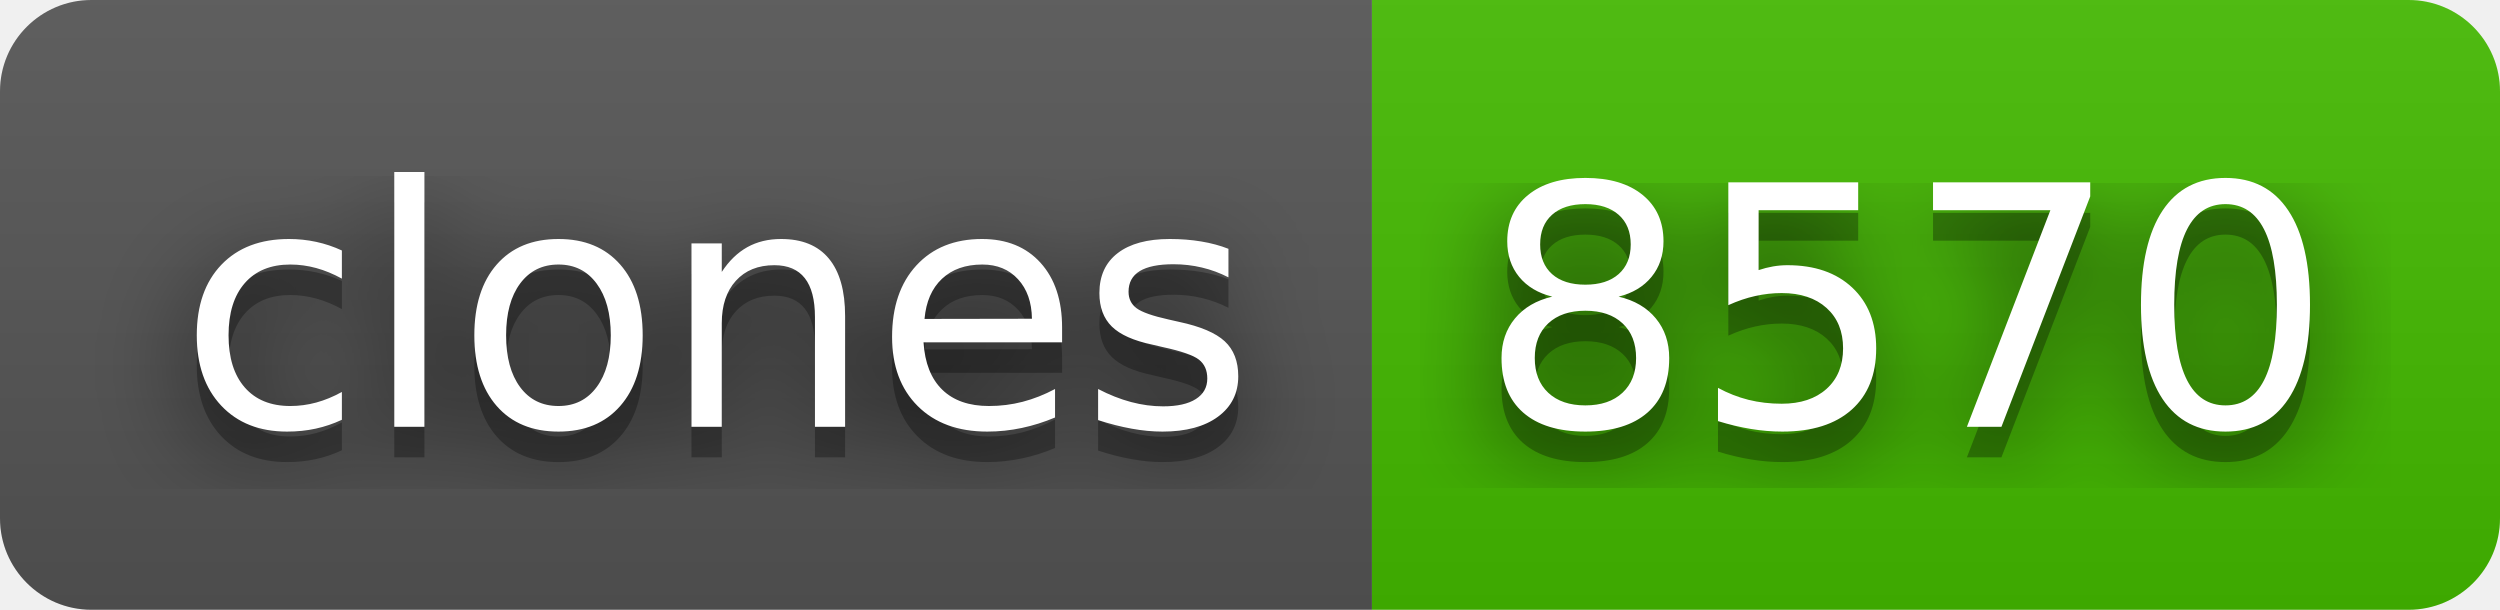
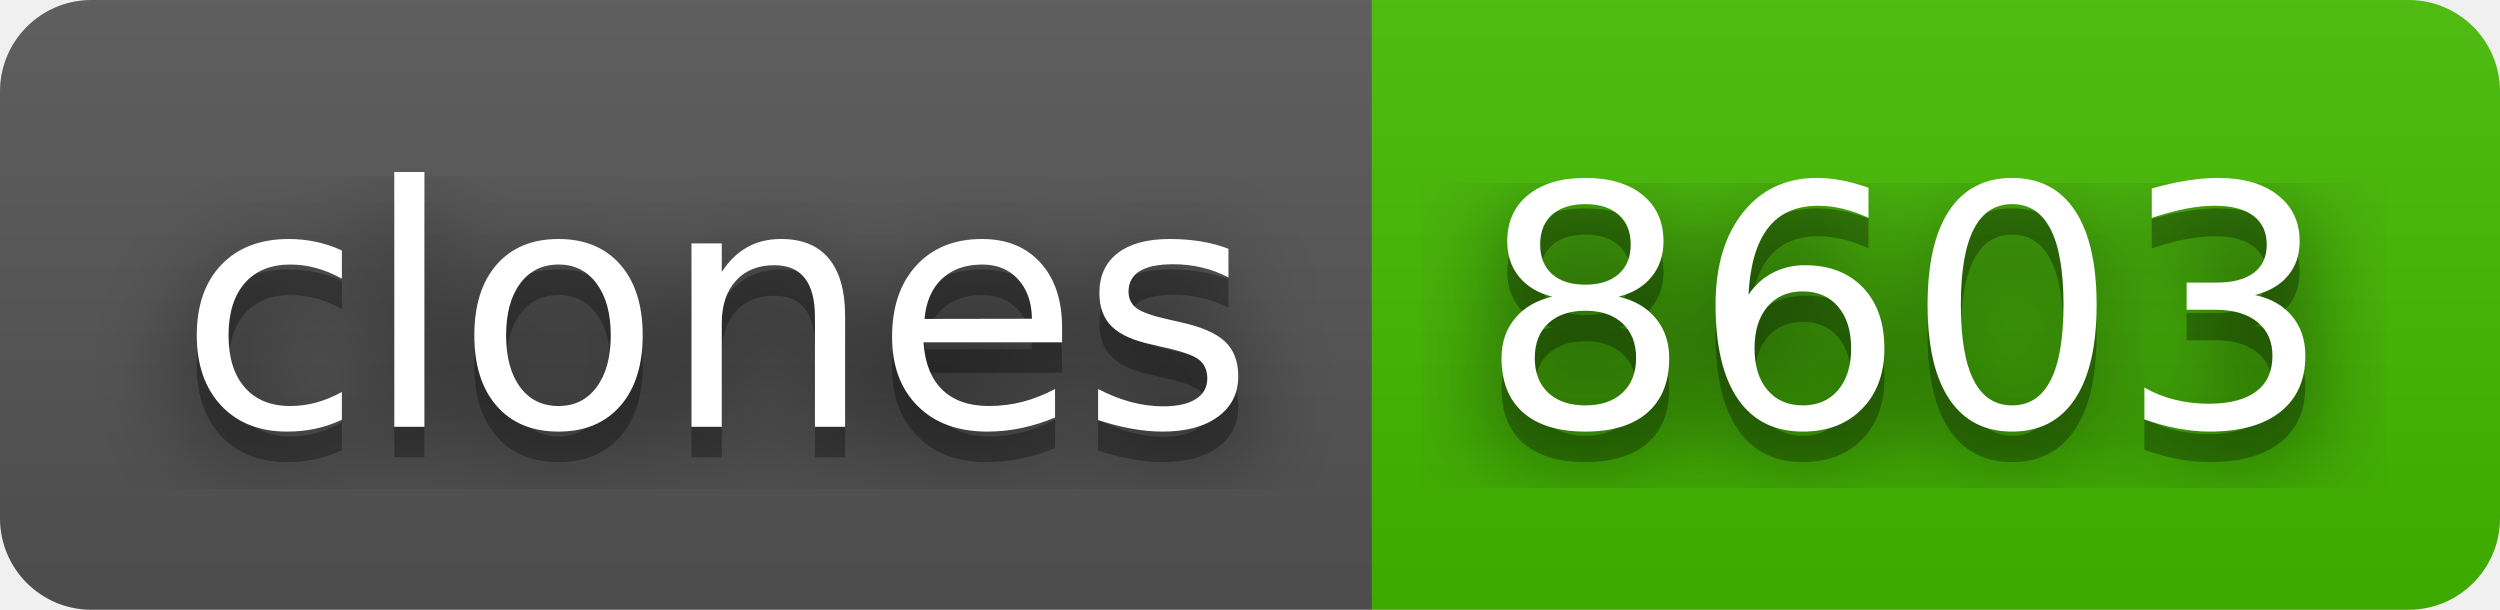
- <svg xmlns="http://www.w3.org/2000/svg" width="82" height="20" role="img" aria-label="clones: 8570">
+ <svg xmlns="http://www.w3.org/2000/svg" width="82" height="20" role="img" aria-label="clones: 8603">
  <filter id="blur">
    <feGaussianBlur stdDeviation="16" />
  </filter>
  <linearGradient id="s" x2="0" y2="100%">
    <stop offset="0" stop-color="#bbb" stop-opacity=".1" />
    <stop offset="1" stop-opacity=".1" />
  </linearGradient>
  <clipPath id="r">
    <rect width="82" height="20" rx="3" />
  </clipPath>
  <g clip-path="url(#r)">
    <rect width="45" height="20" fill="#555" />
    <rect x="45" width="37" height="20" fill="#4b0" />
    <rect width="82" height="20" fill="url(#s)" />
  </g>
  <g fill="#fff" text-anchor="middle" font-family="Verdana,Geneva,DejaVu Sans,sans-serif" text-rendering="geometricPrecision" font-size="110">
    <g transform="scale(.1)">
      <g aria-hidden="true" fill="#010101">
        <text x="235" y="150" fill-opacity=".8" filter="url(#blur)" textLength="350">clones</text>
        <text x="235" y="150" fill-opacity=".3" textLength="350">clones</text>
      </g>
      <text x="235" y="140" textLength="350">clones</text>
    </g>
    <g transform="scale(.1)">
      <g aria-hidden="true" fill="#010101">
-         <text x="625" y="150" fill-opacity=".8" filter="url(#blur)" textLength="270">8570</text>
-         <text x="625" y="150" fill-opacity=".3" textLength="270">8570</text>
+         <text x="625" y="150" fill-opacity=".8" filter="url(#blur)" textLength="270">8603</text>
+         <text x="625" y="150" fill-opacity=".3" textLength="270">8603</text>
      </g>
-       <text x="625" y="140" textLength="270">8570</text>
+       <text x="625" y="140" textLength="270">8603</text>
    </g>
  </g>
</svg>
